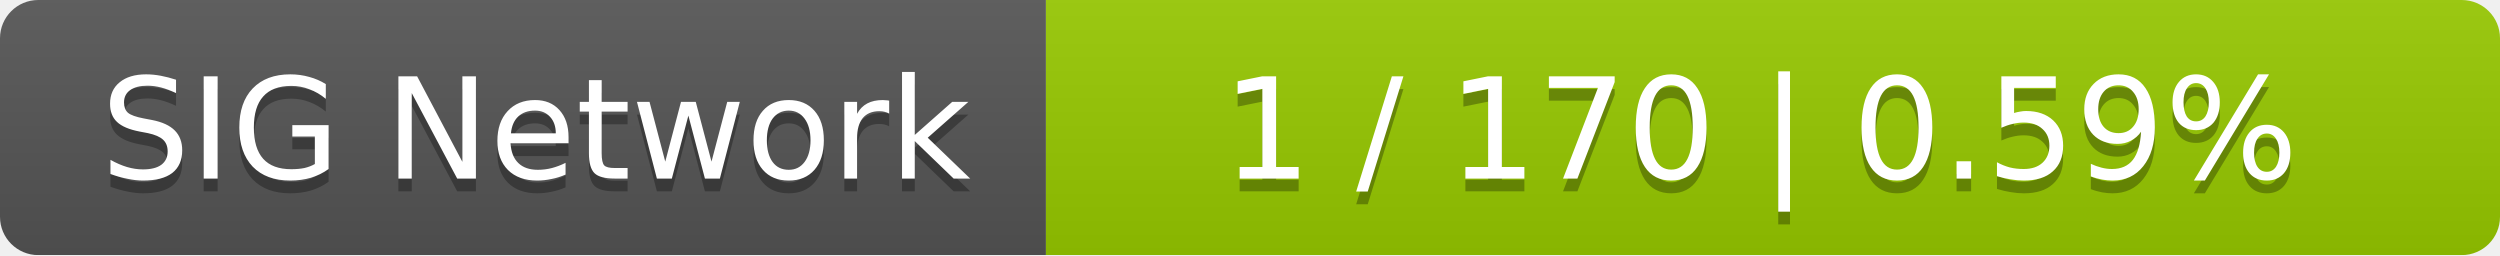
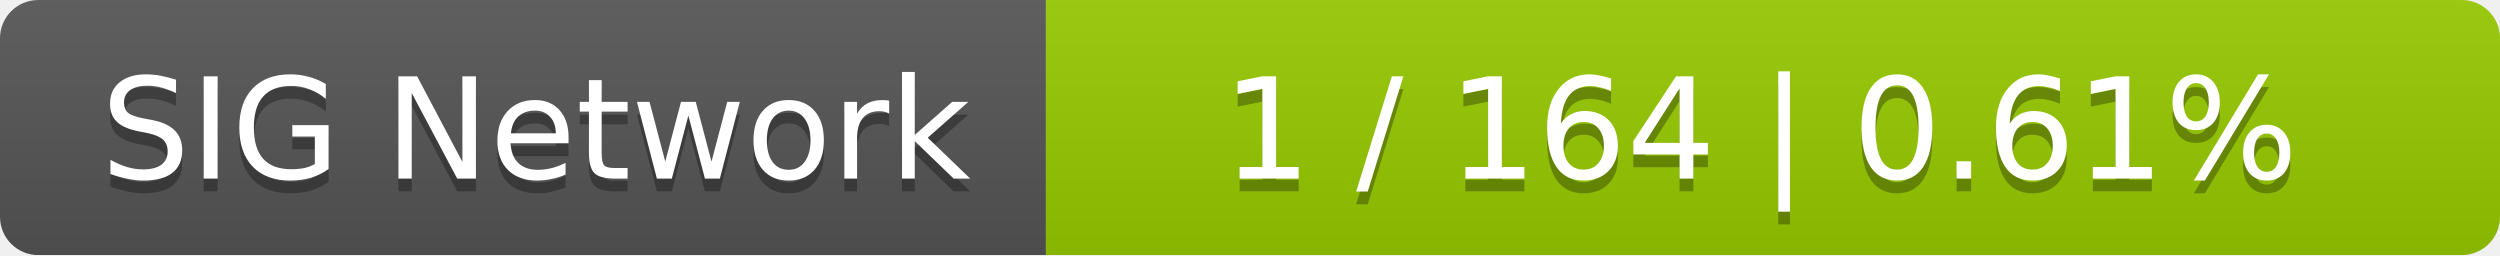
<svg xmlns="http://www.w3.org/2000/svg" width="196" height="20">
  <linearGradient id="smooth" x2="0" y2="100%">
    <stop offset="0" stop-color="#bbb" stop-opacity=".1" />
    <stop offset="1" stop-opacity=".1" />
  </linearGradient>
  <mask id="round">
    <rect width="196" height="20" rx="3" fill="#fff" />
  </mask>
  <g mask="url(#round)">
    <rect width="82" height="20" fill="#555" />
    <rect x="82" width="114" height="20" fill="#97ca00" />
    <rect width="196" height="20" fill="url(#smooth)" />
  </g>
  <g fill="#fff" text-anchor="middle" font-family="DejaVu Sans,Verdana,Geneva,sans-serif" font-size="11">
    <text x="42" y="15" fill="#010101" fill-opacity=".3">SIG Network</text>
    <text x="42" y="14">SIG Network</text>
-     <text x="138" y="15" fill="#010101" fill-opacity=".3">1 / 170    |    0.59%</text>
-     <text x="138" y="14">1 / 170    |    0.59%</text>
+     <text x="138" y="15" fill="#010101" fill-opacity=".3">1 / 164    |    0.61%</text>
+     <text x="138" y="14">1 / 164    |    0.61%</text>
  </g>
</svg>
